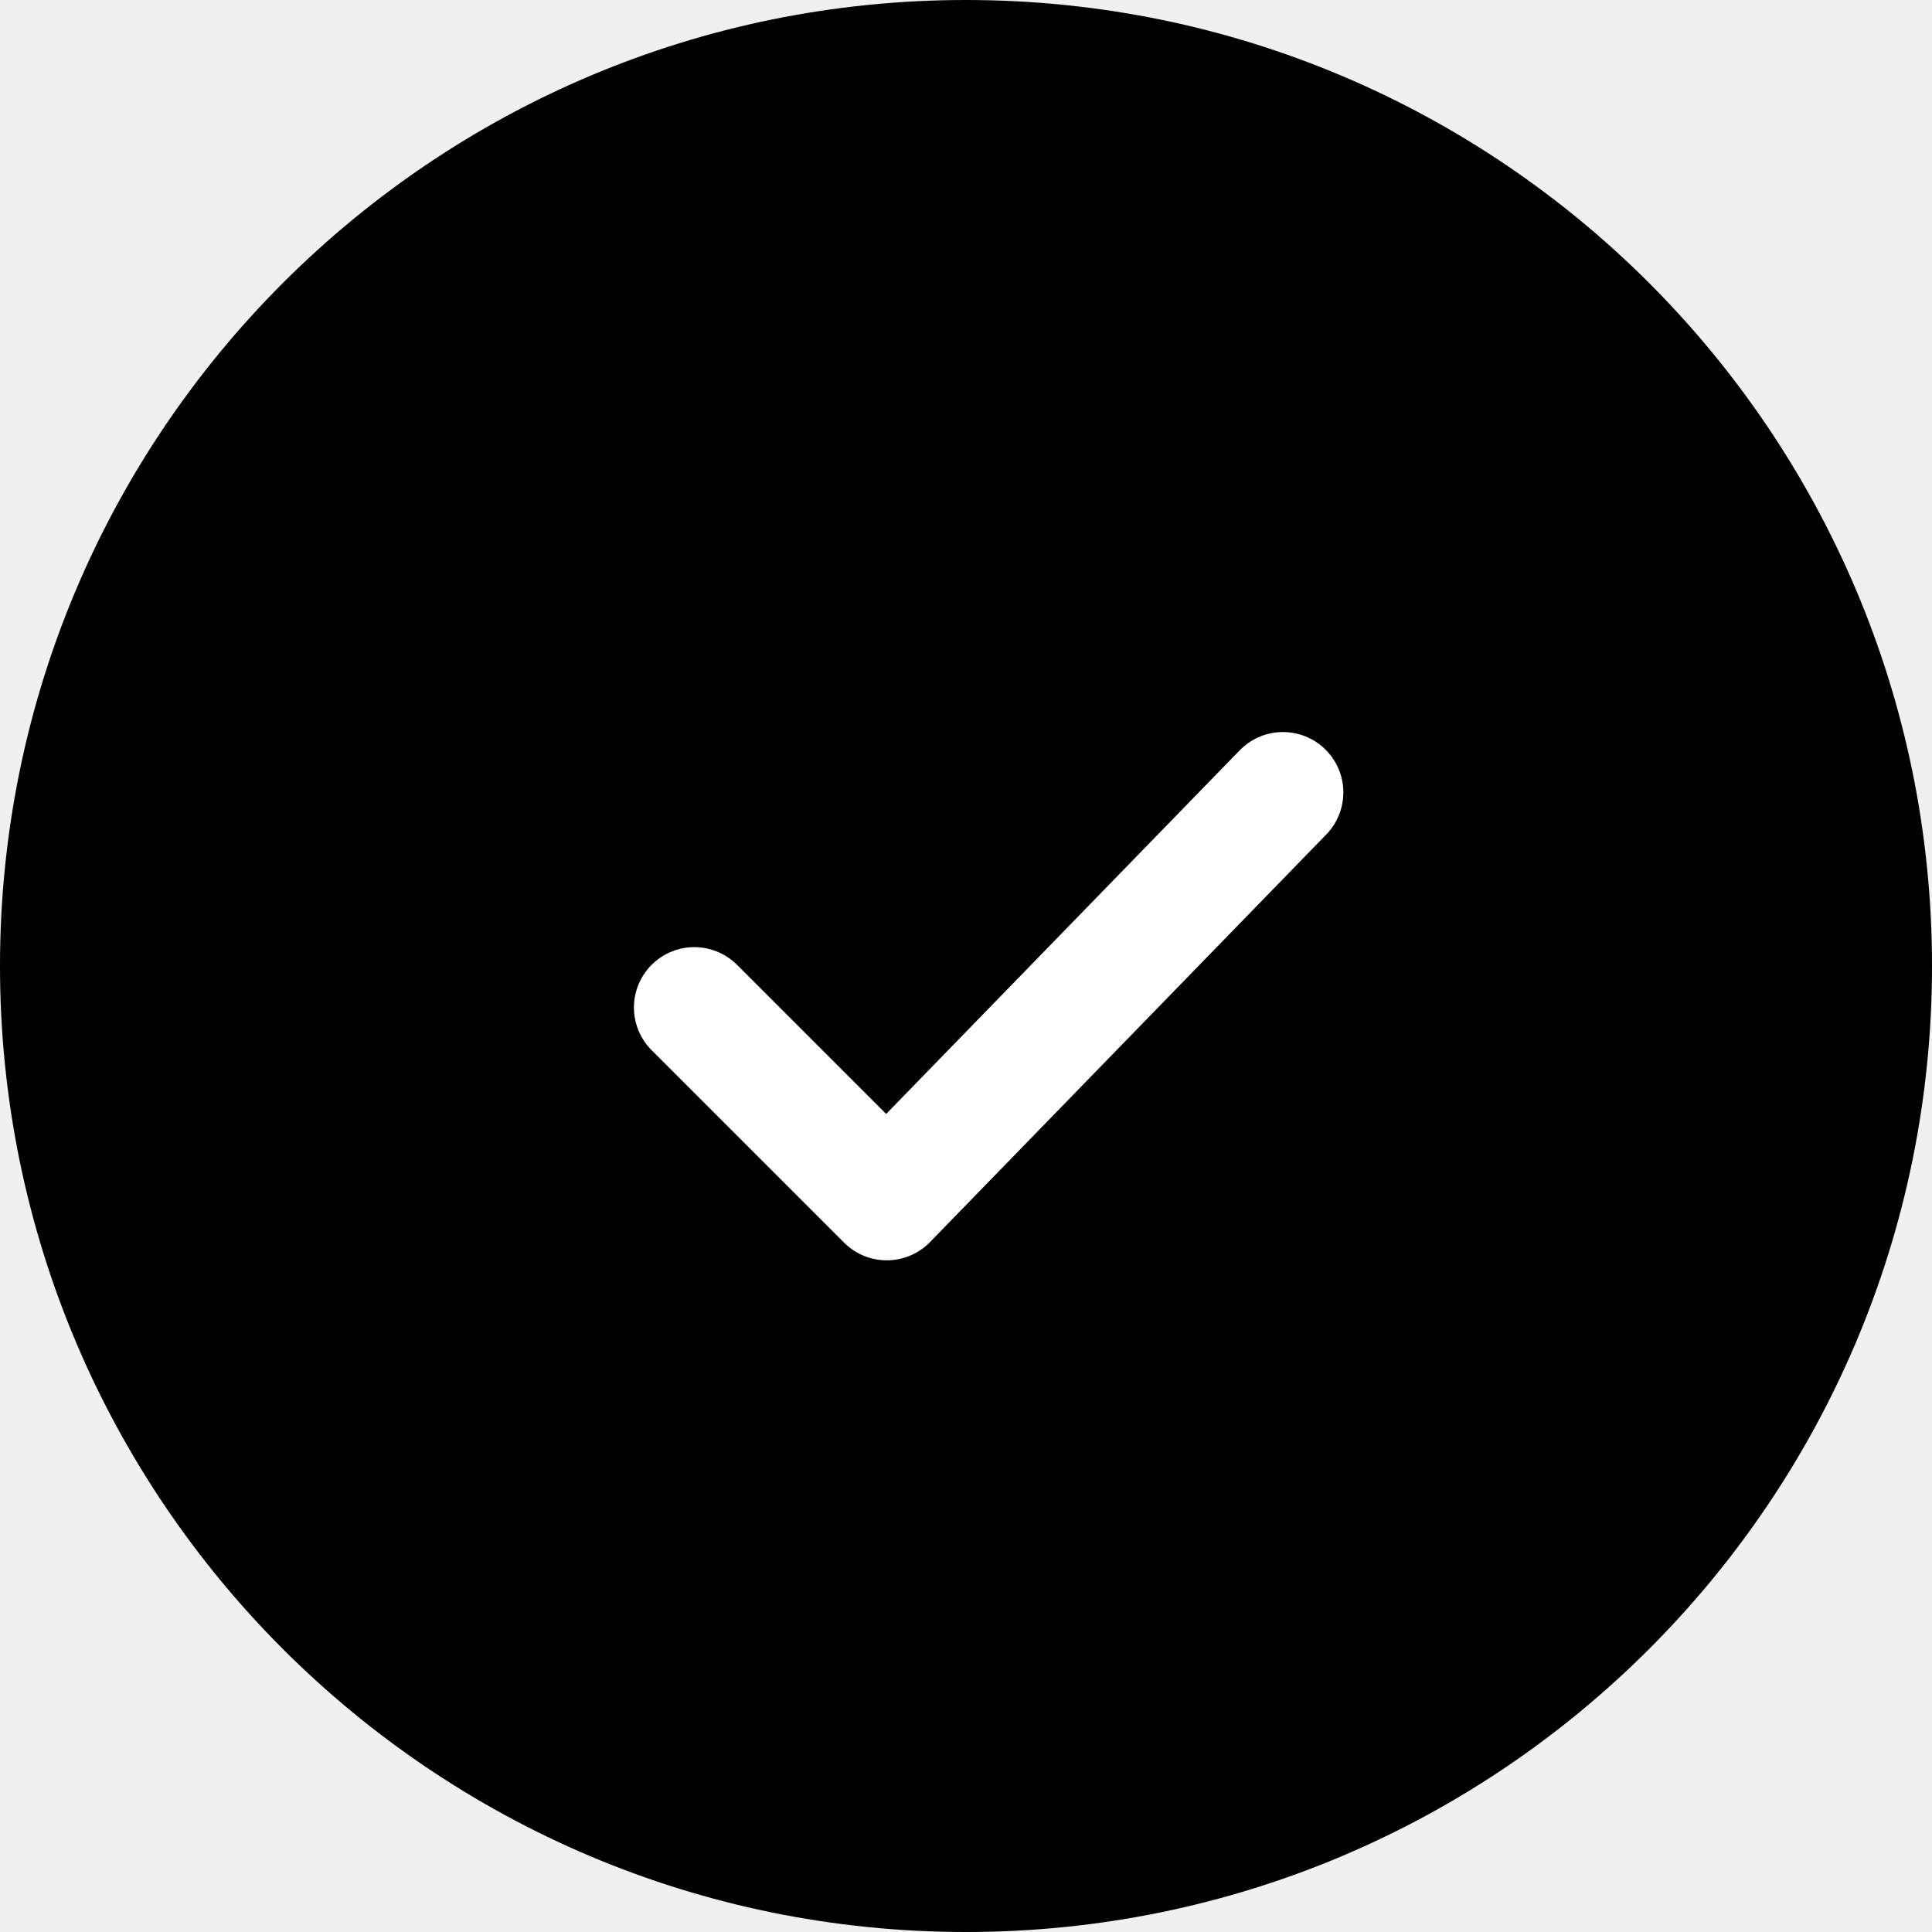
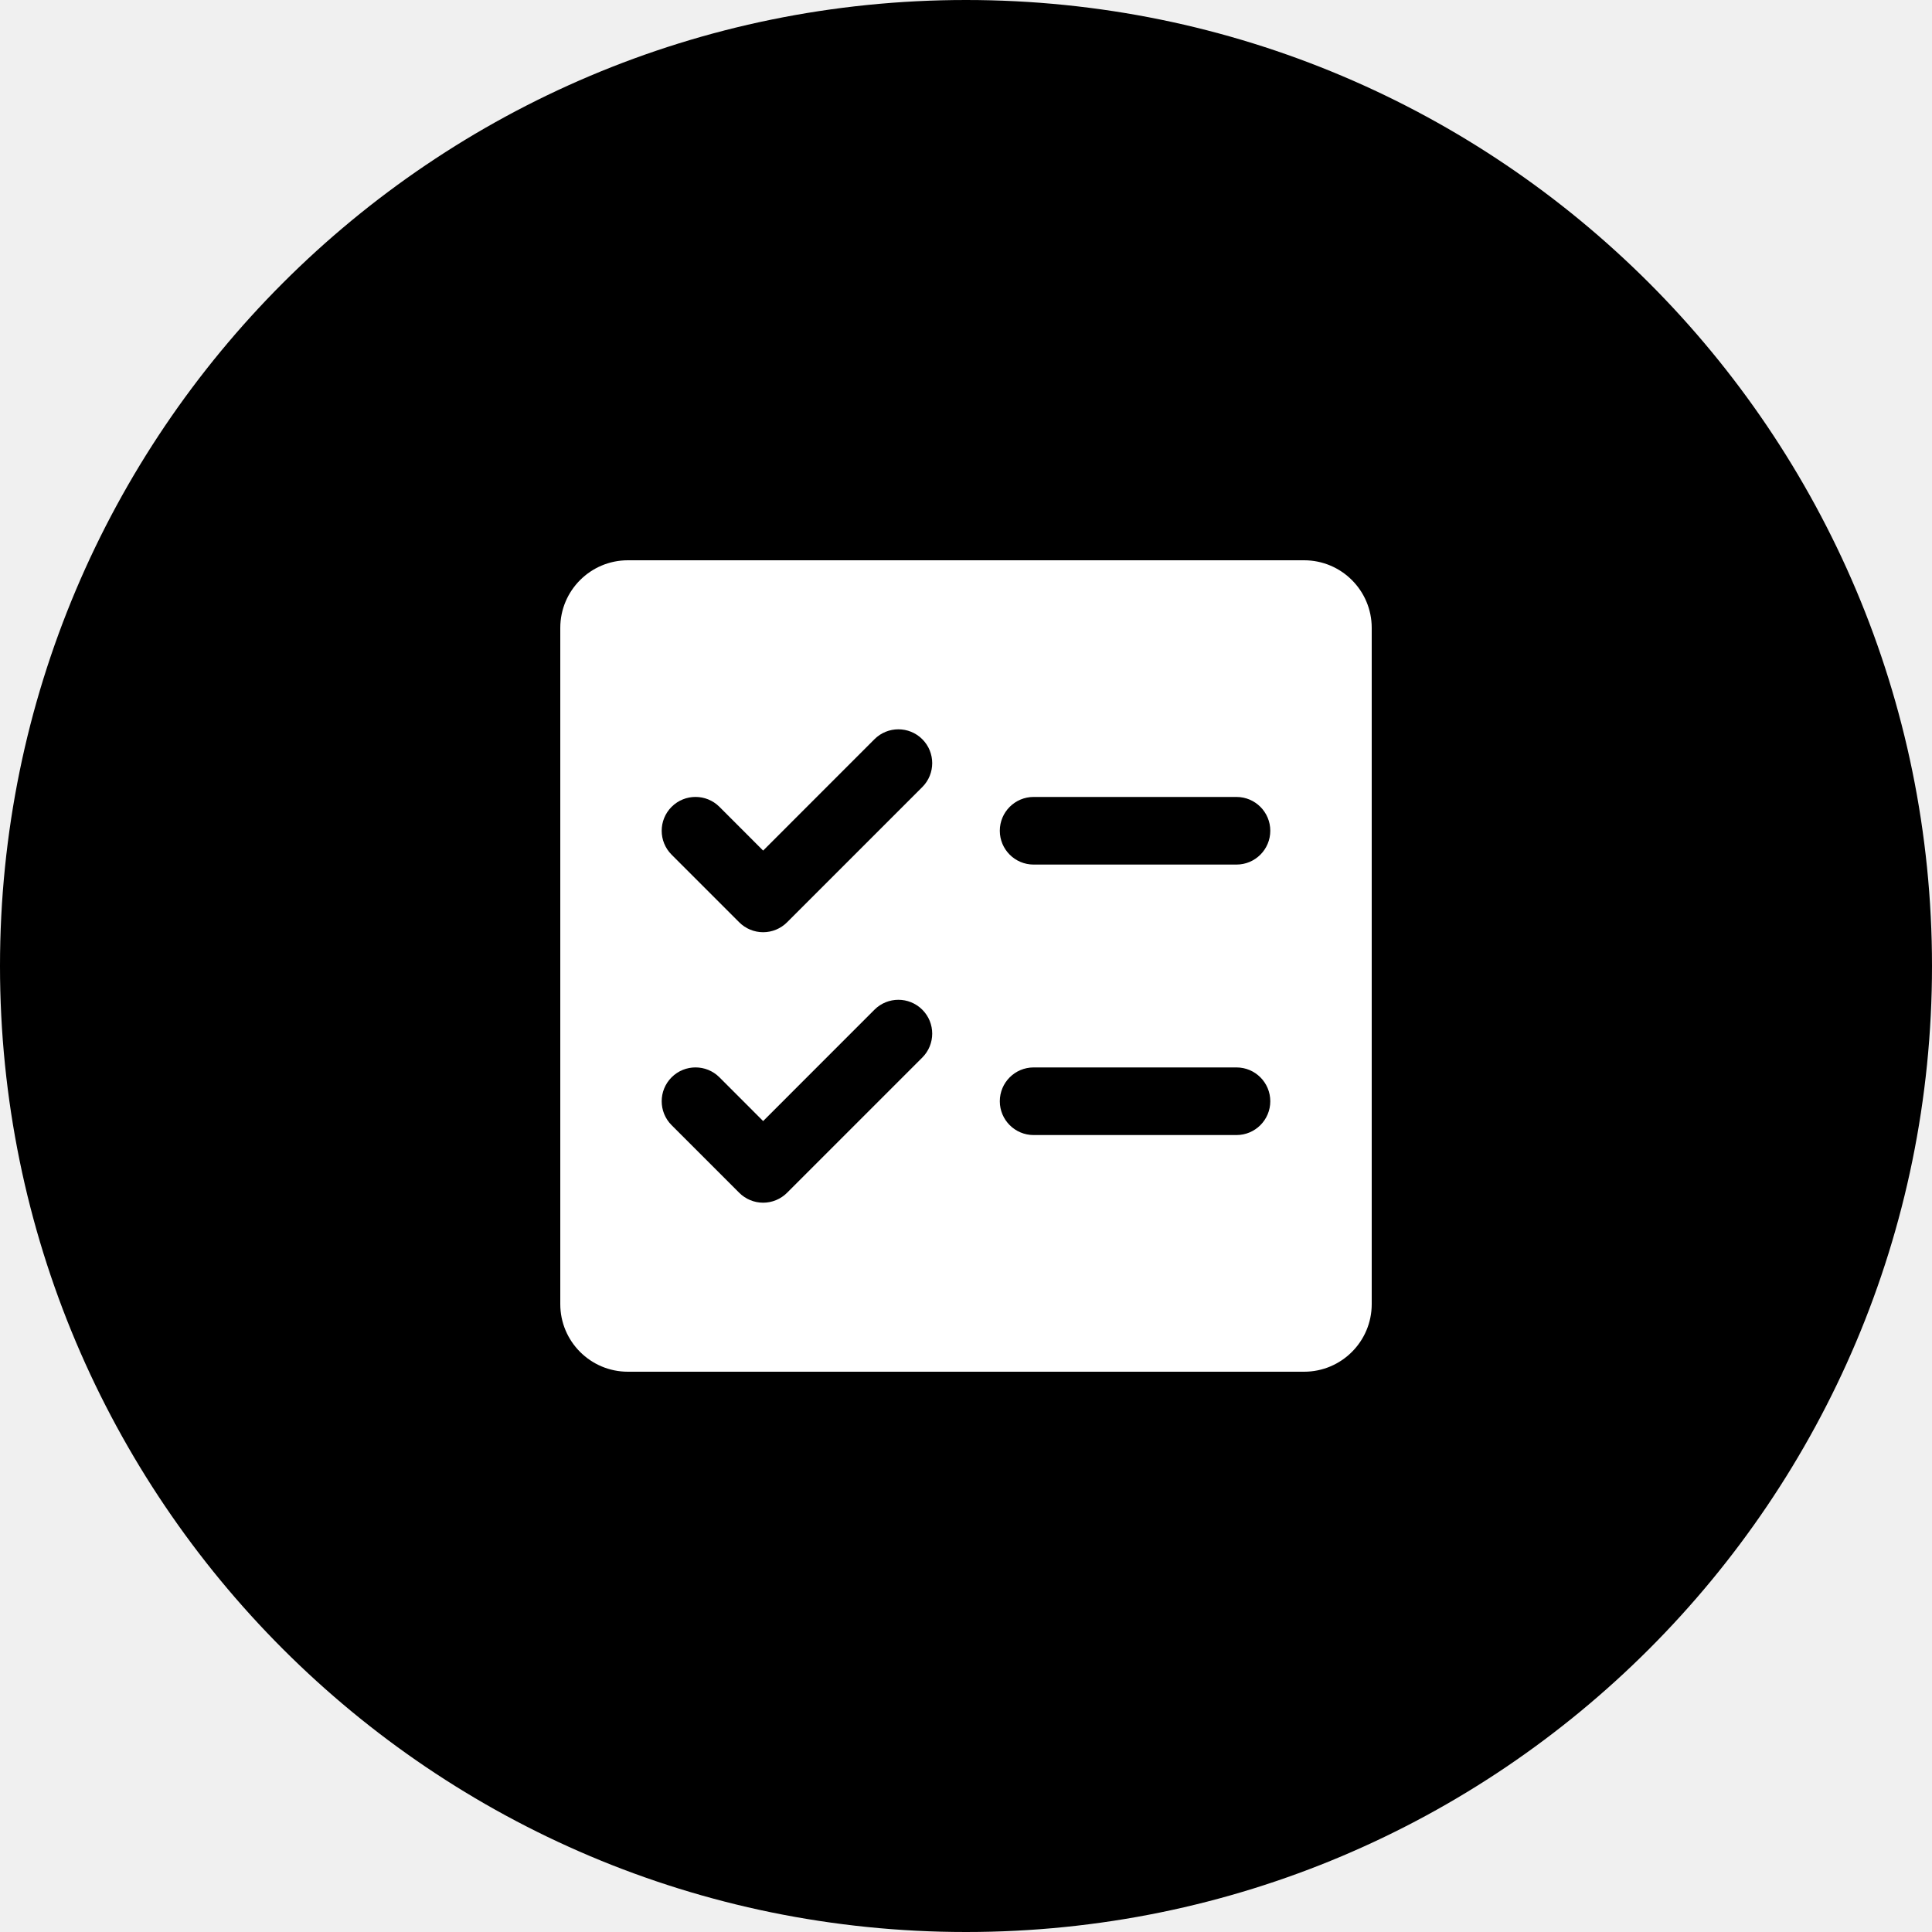
<svg xmlns="http://www.w3.org/2000/svg" viewBox="0 0 512 512">
  <circle cx="256" cy="256" r="256" fill="#000000" />
-   <path d="M184 267 L235 318 L340 210" fill="none" stroke="#ffffff" stroke-linecap="round" stroke-linejoin="round" stroke-width="32" />
+   <g transform="translate(112.64 112.64) scale(1.12)" fill="#ffffff">
+     <path d="M208,32H48A16,16,0,0,0,32,48V208a16,16,0,0,0,16,16H208a16,16,0,0,0,16-16V48A16,16,0,0,0,208,32ZM117.66,149.66l-32,32a8,8,0,0,1-11.32,0l-16-16a8,8,0,0,1,11.32-11.32L80,164.69l26.34-26.35a8,8,0,0,1,11.32,11.32Zm0-64-32,32a8,8,0,0,1-11.32,0l-16-16A8,8,0,0,1,69.66,90.34L80,100.69l26.34-26.35a8,8,0,0,1,11.32,11.32ZM192,168H144a8,8,0,0,1,0-16h48a8,8,0,0,1,0,16Zm0-64H144a8,8,0,0,1,0-16h48a8,8,0,0,1,0,16Z" />
+   </g>
</svg>
